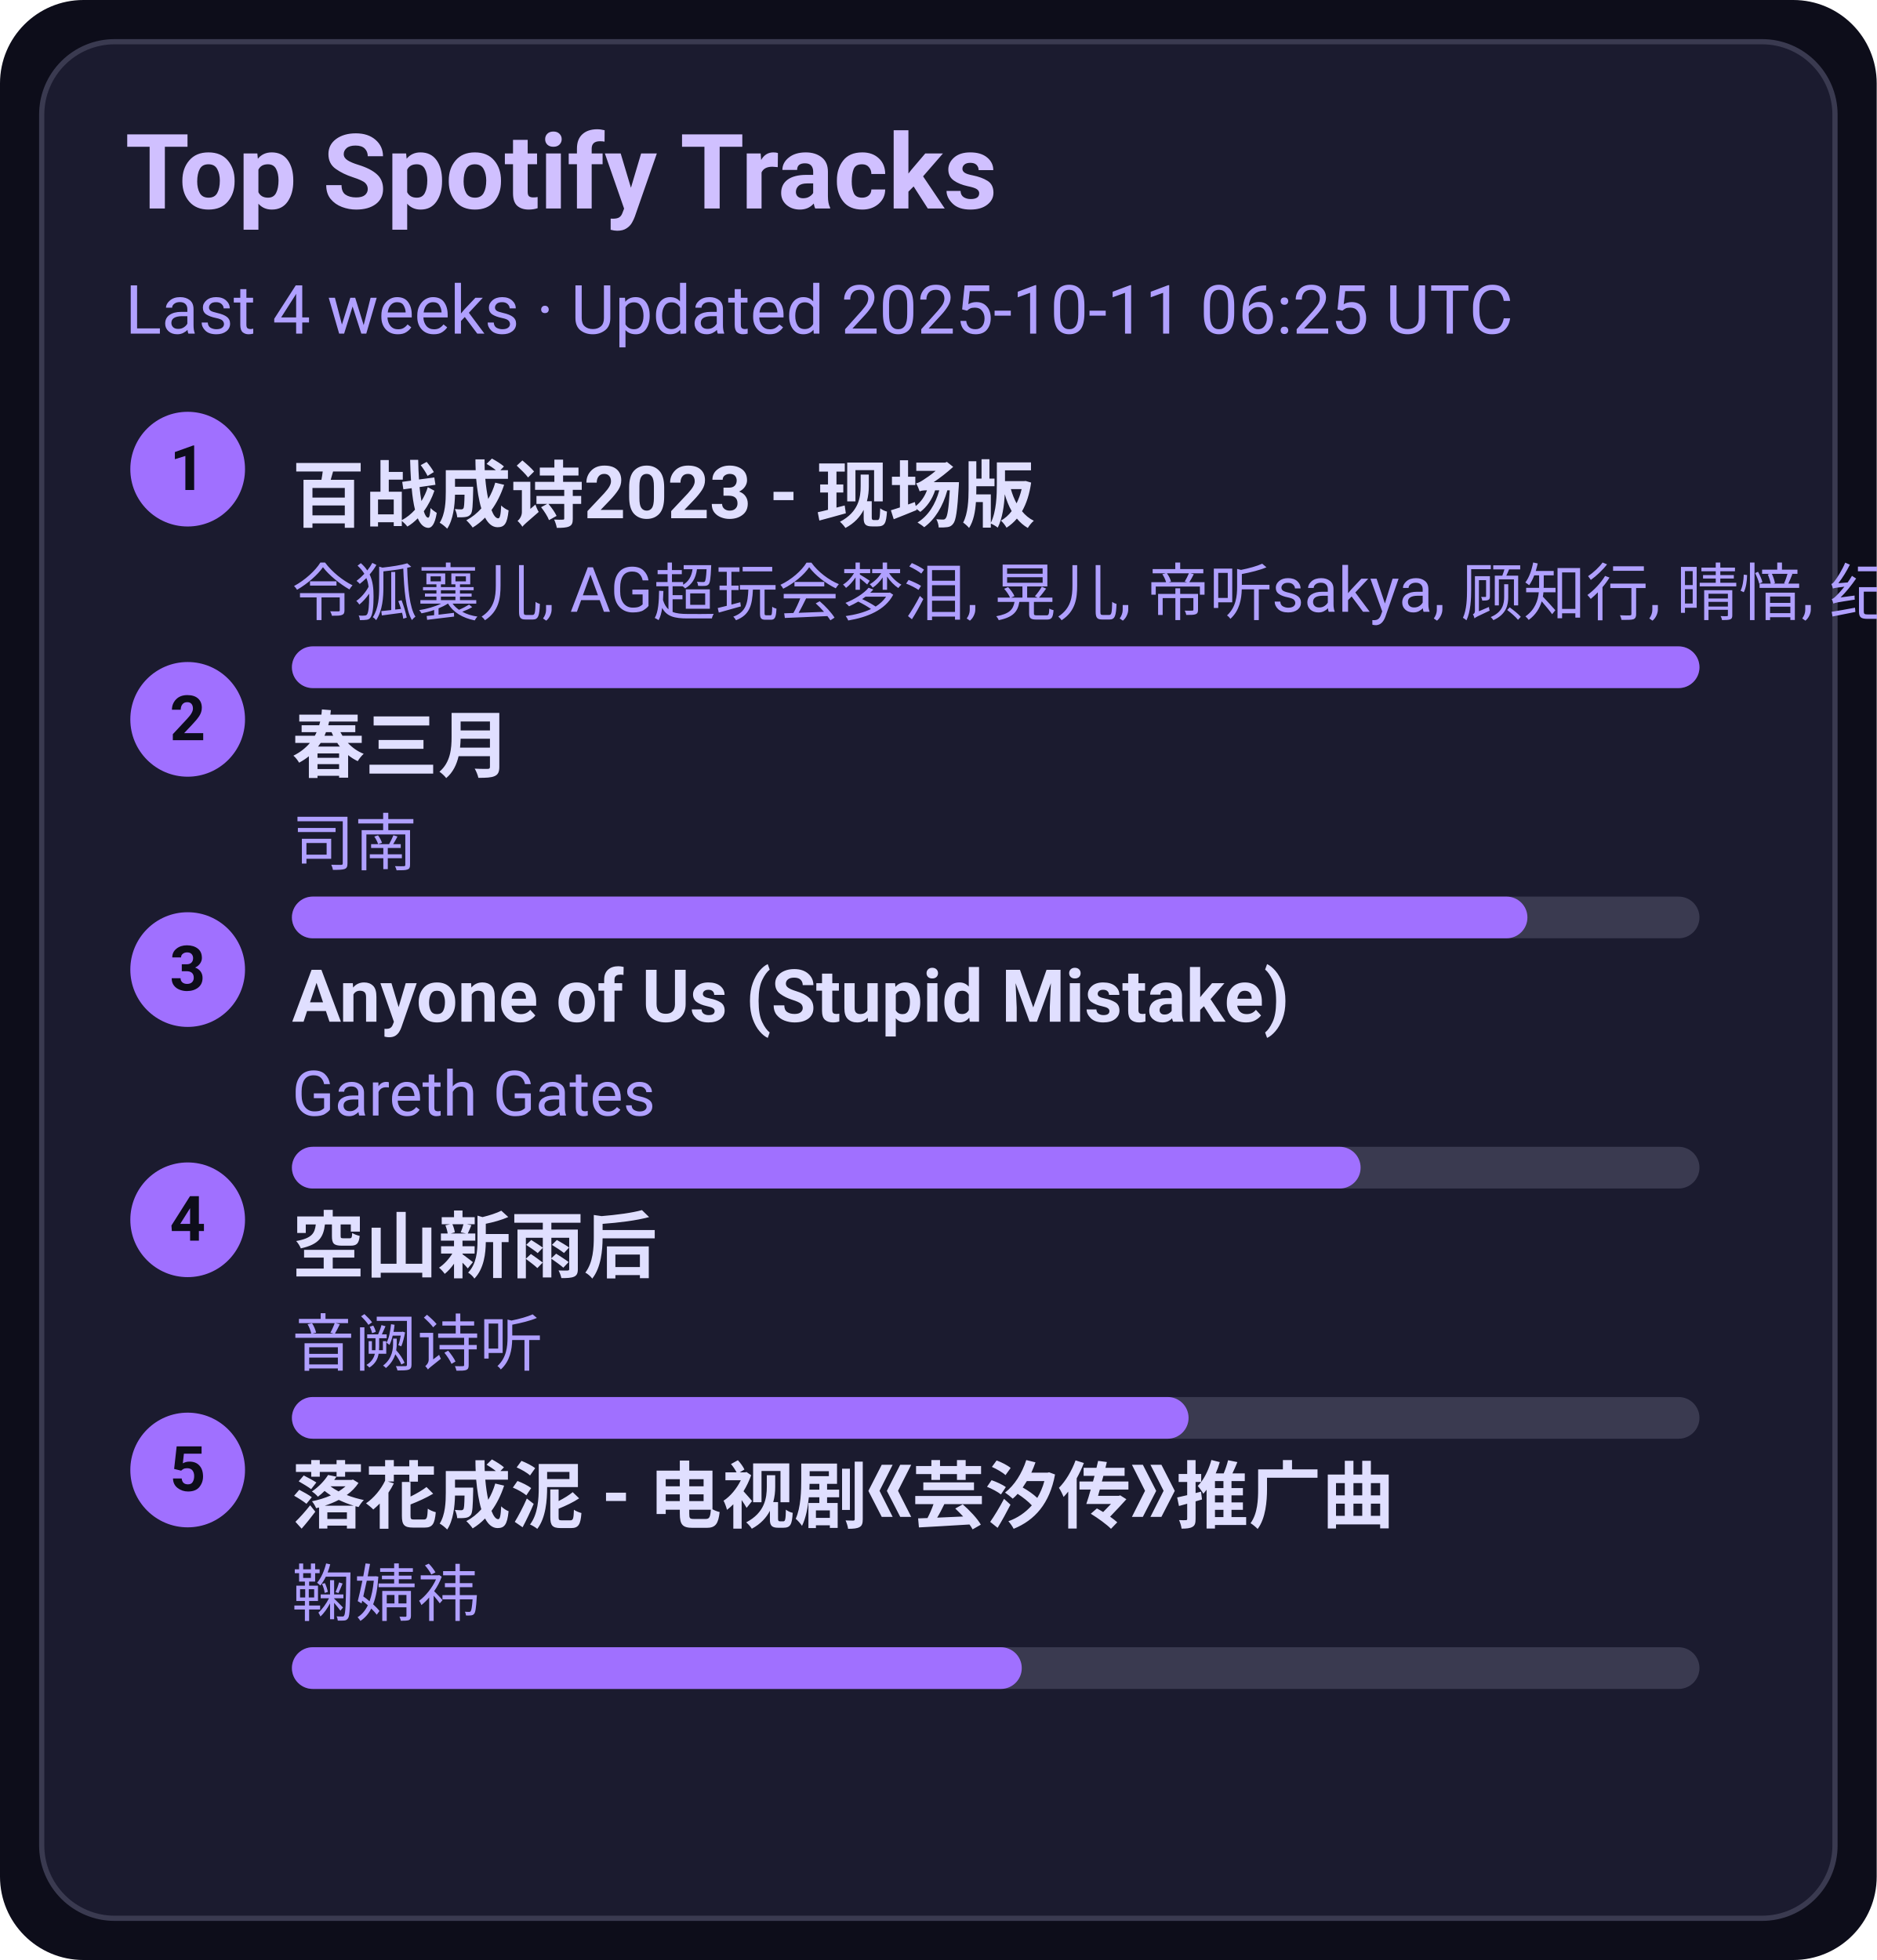
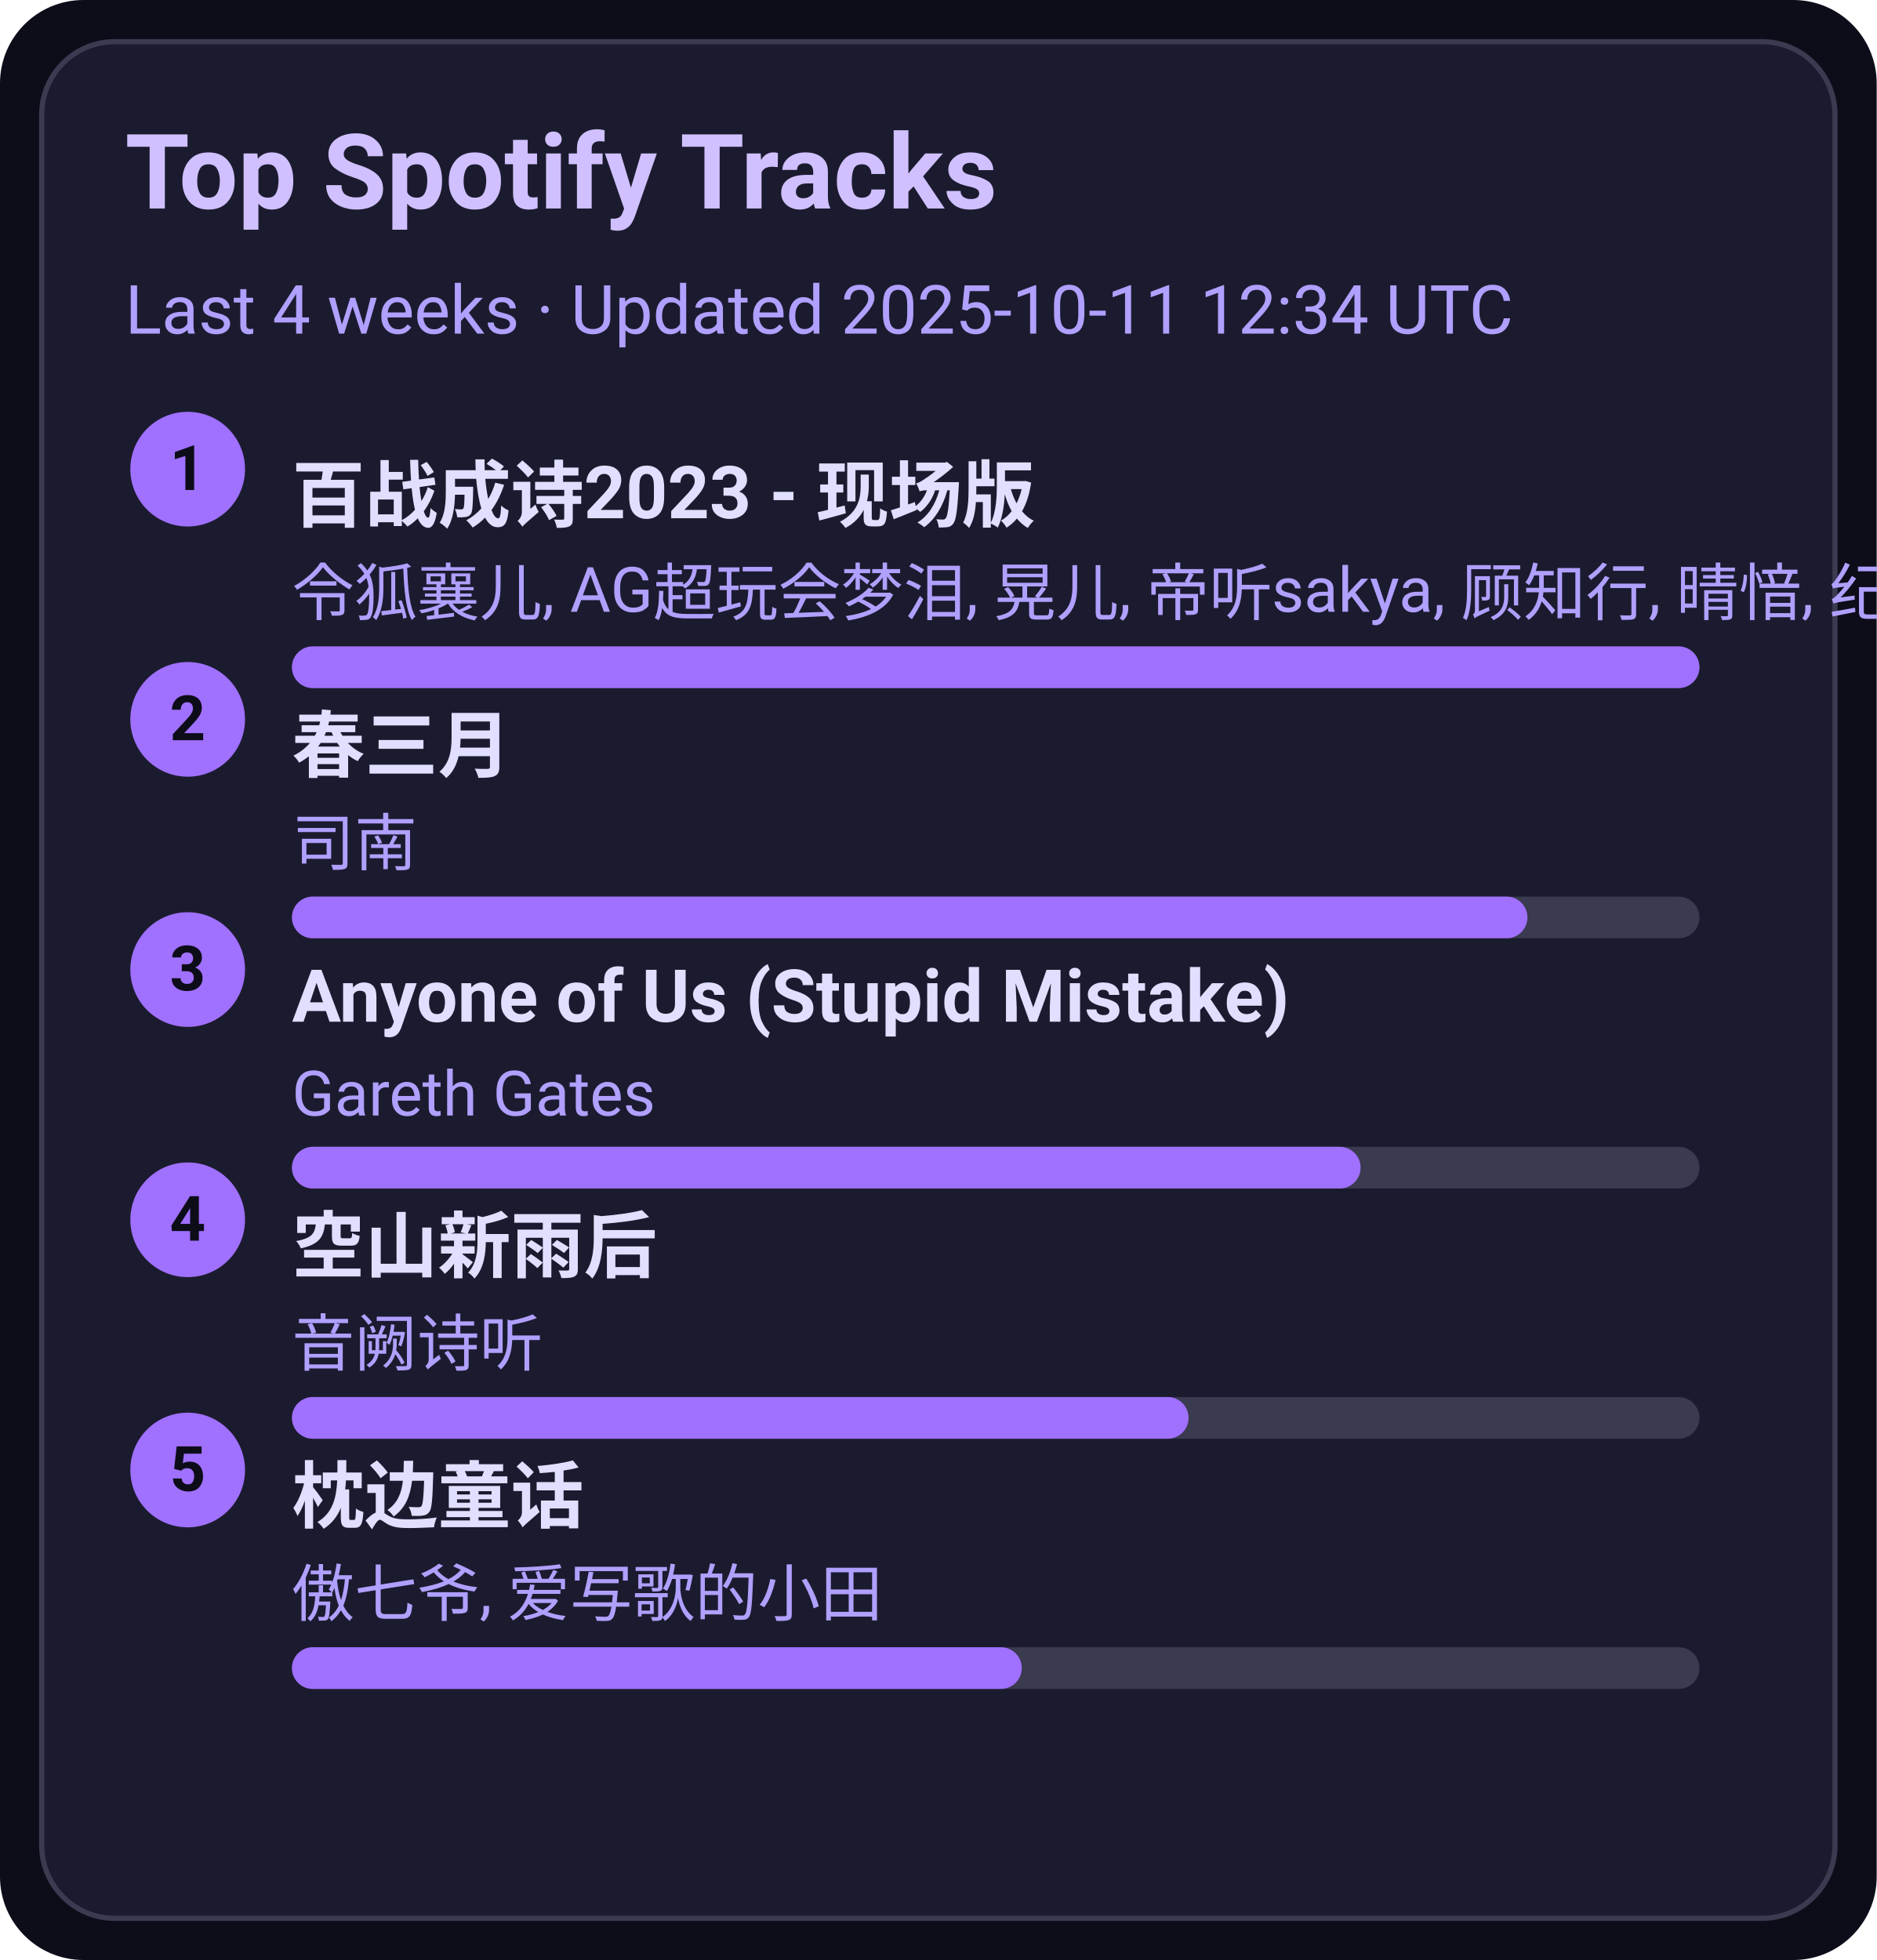
<svg xmlns="http://www.w3.org/2000/svg" width="360" height="376" viewBox="0 0 360 376">
  <style>text{font-family:-apple-system,BlinkMacSystemFont,Segoe UI,Roboto,Ubuntu,Helvetica Neue,Arial,Noto Sans,sans-serif}</style>
  <rect width="360" height="376" rx="16" fill="#0d0d1a" />
  <rect x="8" y="8" width="344" height="360" rx="14" fill="#1b1b2f" stroke="#3a3a50" />
  <text x="24" y="40" font-size="20" fill="#d0c0ff" font-weight="600">Top Spotify Tracks</text>
-   <text x="24" y="64" font-size="13" fill="#b0a0ff">Last 4 weeks · Updated 2025-10-11 06:25 UTC</text>
+   <text x="24" y="64" font-size="13" fill="#b0a0ff">Last 4 weeks · Updated 2025-10-11 12:34 UTC</text>
  <circle cx="36" cy="90" r="11" fill="#a070ff" />
  <text x="36" y="94" text-anchor="middle" font-size="12" fill="#0d0d1a" font-weight="700">1</text>
  <a href="https://open.spotify.com/track/2gttnS8fWnDwziLFt2TLEi" target="_blank" rel="noopener noreferrer">
    <text x="56" y="100" font-size="14" fill="#e0dfff" font-weight="600">百战成诗2023 - 现场版</text>
  </a>
  <text x="56" y="118" font-size="12" fill="#b0a0ff">令狐襄儿, AG超玩会梦泪, 晃儿, 帝听sakya, 顾知行, 晴愔, 纪粹希, 于冬然, 呦猫UNEKO</text>
  <rect x="56" y="124" width="270" height="8" rx="4" fill="#3a3a50" />
  <rect x="56" y="124" width="270" height="8" rx="4" fill="#a070ff" />
  <circle cx="36" cy="138" r="11" fill="#a070ff" />
  <text x="36" y="142" text-anchor="middle" font-size="12" fill="#0d0d1a" font-weight="700">2</text>
  <a href="https://open.spotify.com/track/5A9BOP4WTk2UayDlMb8w98" target="_blank" rel="noopener noreferrer">
    <text x="56" y="148" font-size="14" fill="#e0dfff" font-weight="600">春三月</text>
  </a>
  <text x="56" y="166" font-size="12" fill="#b0a0ff">司南</text>
  <rect x="56" y="172" width="270" height="8" rx="4" fill="#3a3a50" />
  <rect x="56" y="172" width="237" height="8" rx="4" fill="#a070ff" />
  <circle cx="36" cy="186" r="11" fill="#a070ff" />
  <text x="36" y="190" text-anchor="middle" font-size="12" fill="#0d0d1a" font-weight="700">3</text>
  <a href="https://open.spotify.com/track/7KZo8AI9F3Vnn3FXEYBL9f" target="_blank" rel="noopener noreferrer">
    <text x="56" y="196" font-size="14" fill="#e0dfff" font-weight="600">Anyone of Us (Stupid Mistake)</text>
  </a>
  <text x="56" y="214" font-size="12" fill="#b0a0ff">Gareth Gates</text>
  <rect x="56" y="220" width="270" height="8" rx="4" fill="#3a3a50" />
  <rect x="56" y="220" width="205" height="8" rx="4" fill="#a070ff" />
  <circle cx="36" cy="234" r="11" fill="#a070ff" />
  <text x="36" y="238" text-anchor="middle" font-size="12" fill="#0d0d1a" font-weight="700">4</text>
  <a href="https://open.spotify.com/track/7c1D58U8AIVOGlYzh5U6sk" target="_blank" rel="noopener noreferrer">
    <text x="56" y="244" font-size="14" fill="#e0dfff" font-weight="600">空山新雨后</text>
  </a>
  <text x="56" y="262" font-size="12" fill="#b0a0ff">音阙诗听</text>
  <rect x="56" y="268" width="270" height="8" rx="4" fill="#3a3a50" />
  <rect x="56" y="268" width="172" height="8" rx="4" fill="#a070ff" />
  <circle cx="36" cy="282" r="11" fill="#a070ff" />
  <text x="36" y="286" text-anchor="middle" font-size="12" fill="#0d0d1a" font-weight="700">5</text>
-   <a href="https://open.spotify.com/track/3kOZsJz3crGIWWHeoCNa0O" target="_blank" rel="noopener noreferrer">
-     <text x="56" y="292" font-size="14" fill="#e0dfff" font-weight="600">落花成泥 - 电视剧《芸汐传》推广曲</text>
+   <a href="https://open.spotify.com/track/3I8tlHNA9NM8dL0B23xGIY" target="_blank" rel="noopener noreferrer">
+     <text x="56" y="292" font-size="14" fill="#e0dfff" font-weight="600">枕边童话</text>
  </a>
-   <text x="56" y="310" font-size="12" fill="#b0a0ff">鞠婧祎</text>
+   <text x="56" y="310" font-size="12" fill="#b0a0ff">傲七爷, 爱写歌的小田</text>
  <rect x="56" y="316" width="270" height="8" rx="4" fill="#3a3a50" />
  <rect x="56" y="316" width="140" height="8" rx="4" fill="#a070ff" />
</svg>
